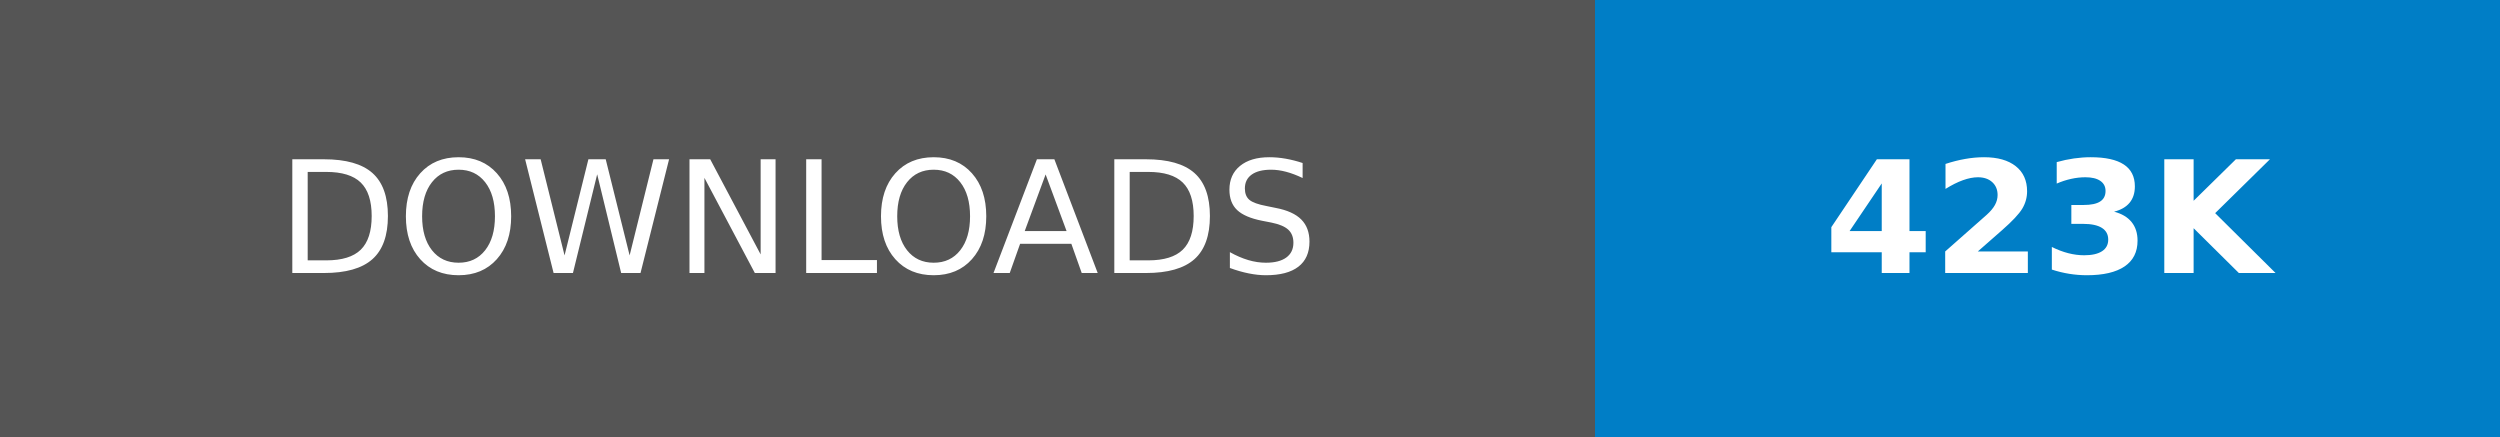
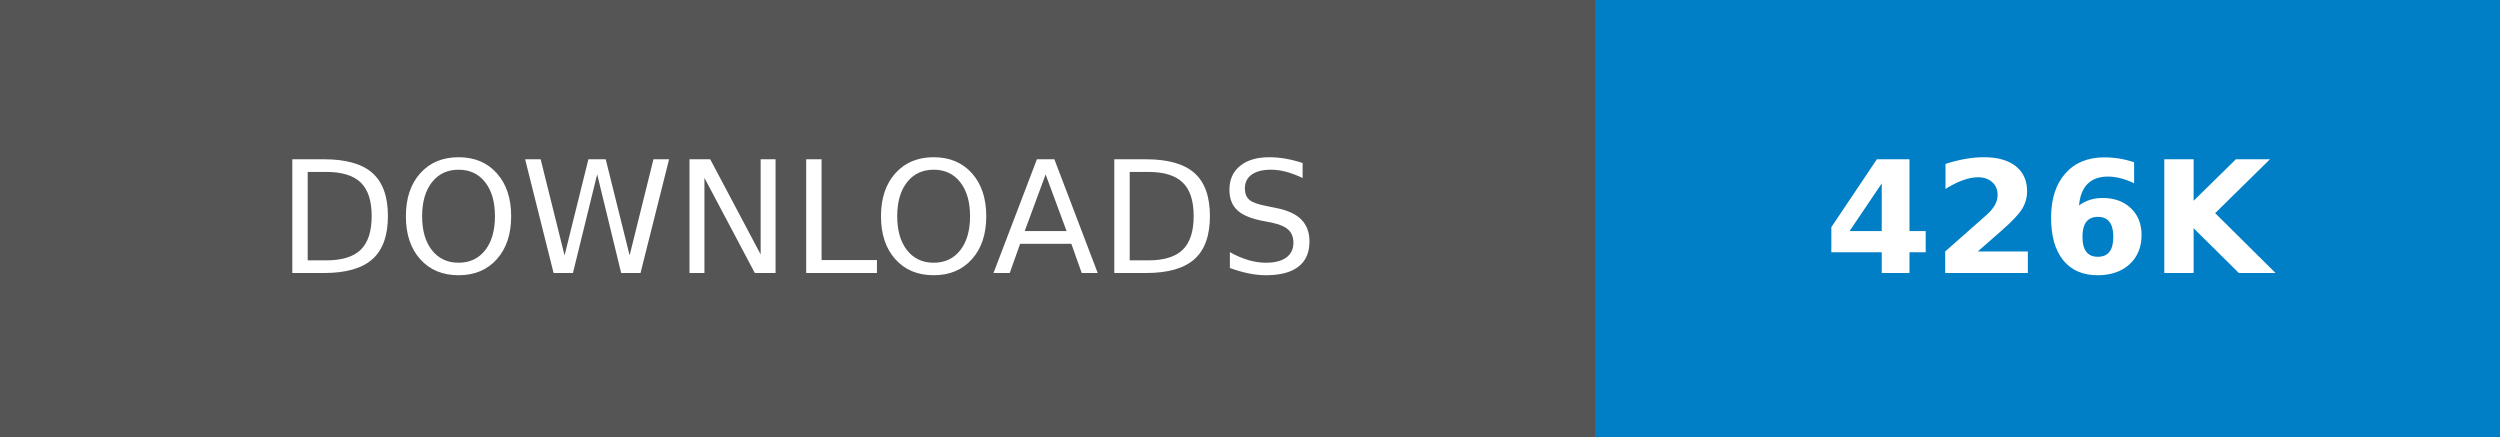
- <svg xmlns="http://www.w3.org/2000/svg" width="160.25" height="28" role="img" aria-label="DOWNLOADS: 423K">
+ <svg xmlns="http://www.w3.org/2000/svg" width="160.25" height="28" role="img" aria-label="DOWNLOADS: 426K">
  <g shape-rendering="crispEdges">
    <rect width="102.25" height="28" fill="#555" />
    <rect x="102.25" width="58" height="28" fill="#007ec6" />
  </g>
  <g fill="#fff" text-anchor="middle" font-family="Verdana,Geneva,DejaVu Sans,sans-serif" text-rendering="geometricPrecision" font-size="100">
    <text transform="scale(.1)" x="511.25" y="175" textLength="782.5" fill="#fff">DOWNLOADS</text>
-     <text transform="scale(.1)" x="1312.5" y="175" textLength="340" fill="#fff" font-weight="bold">423K</text>
+     <text transform="scale(.1)" x="1312.5" y="175" textLength="340" fill="#fff" font-weight="bold">426K</text>
  </g>
</svg>
